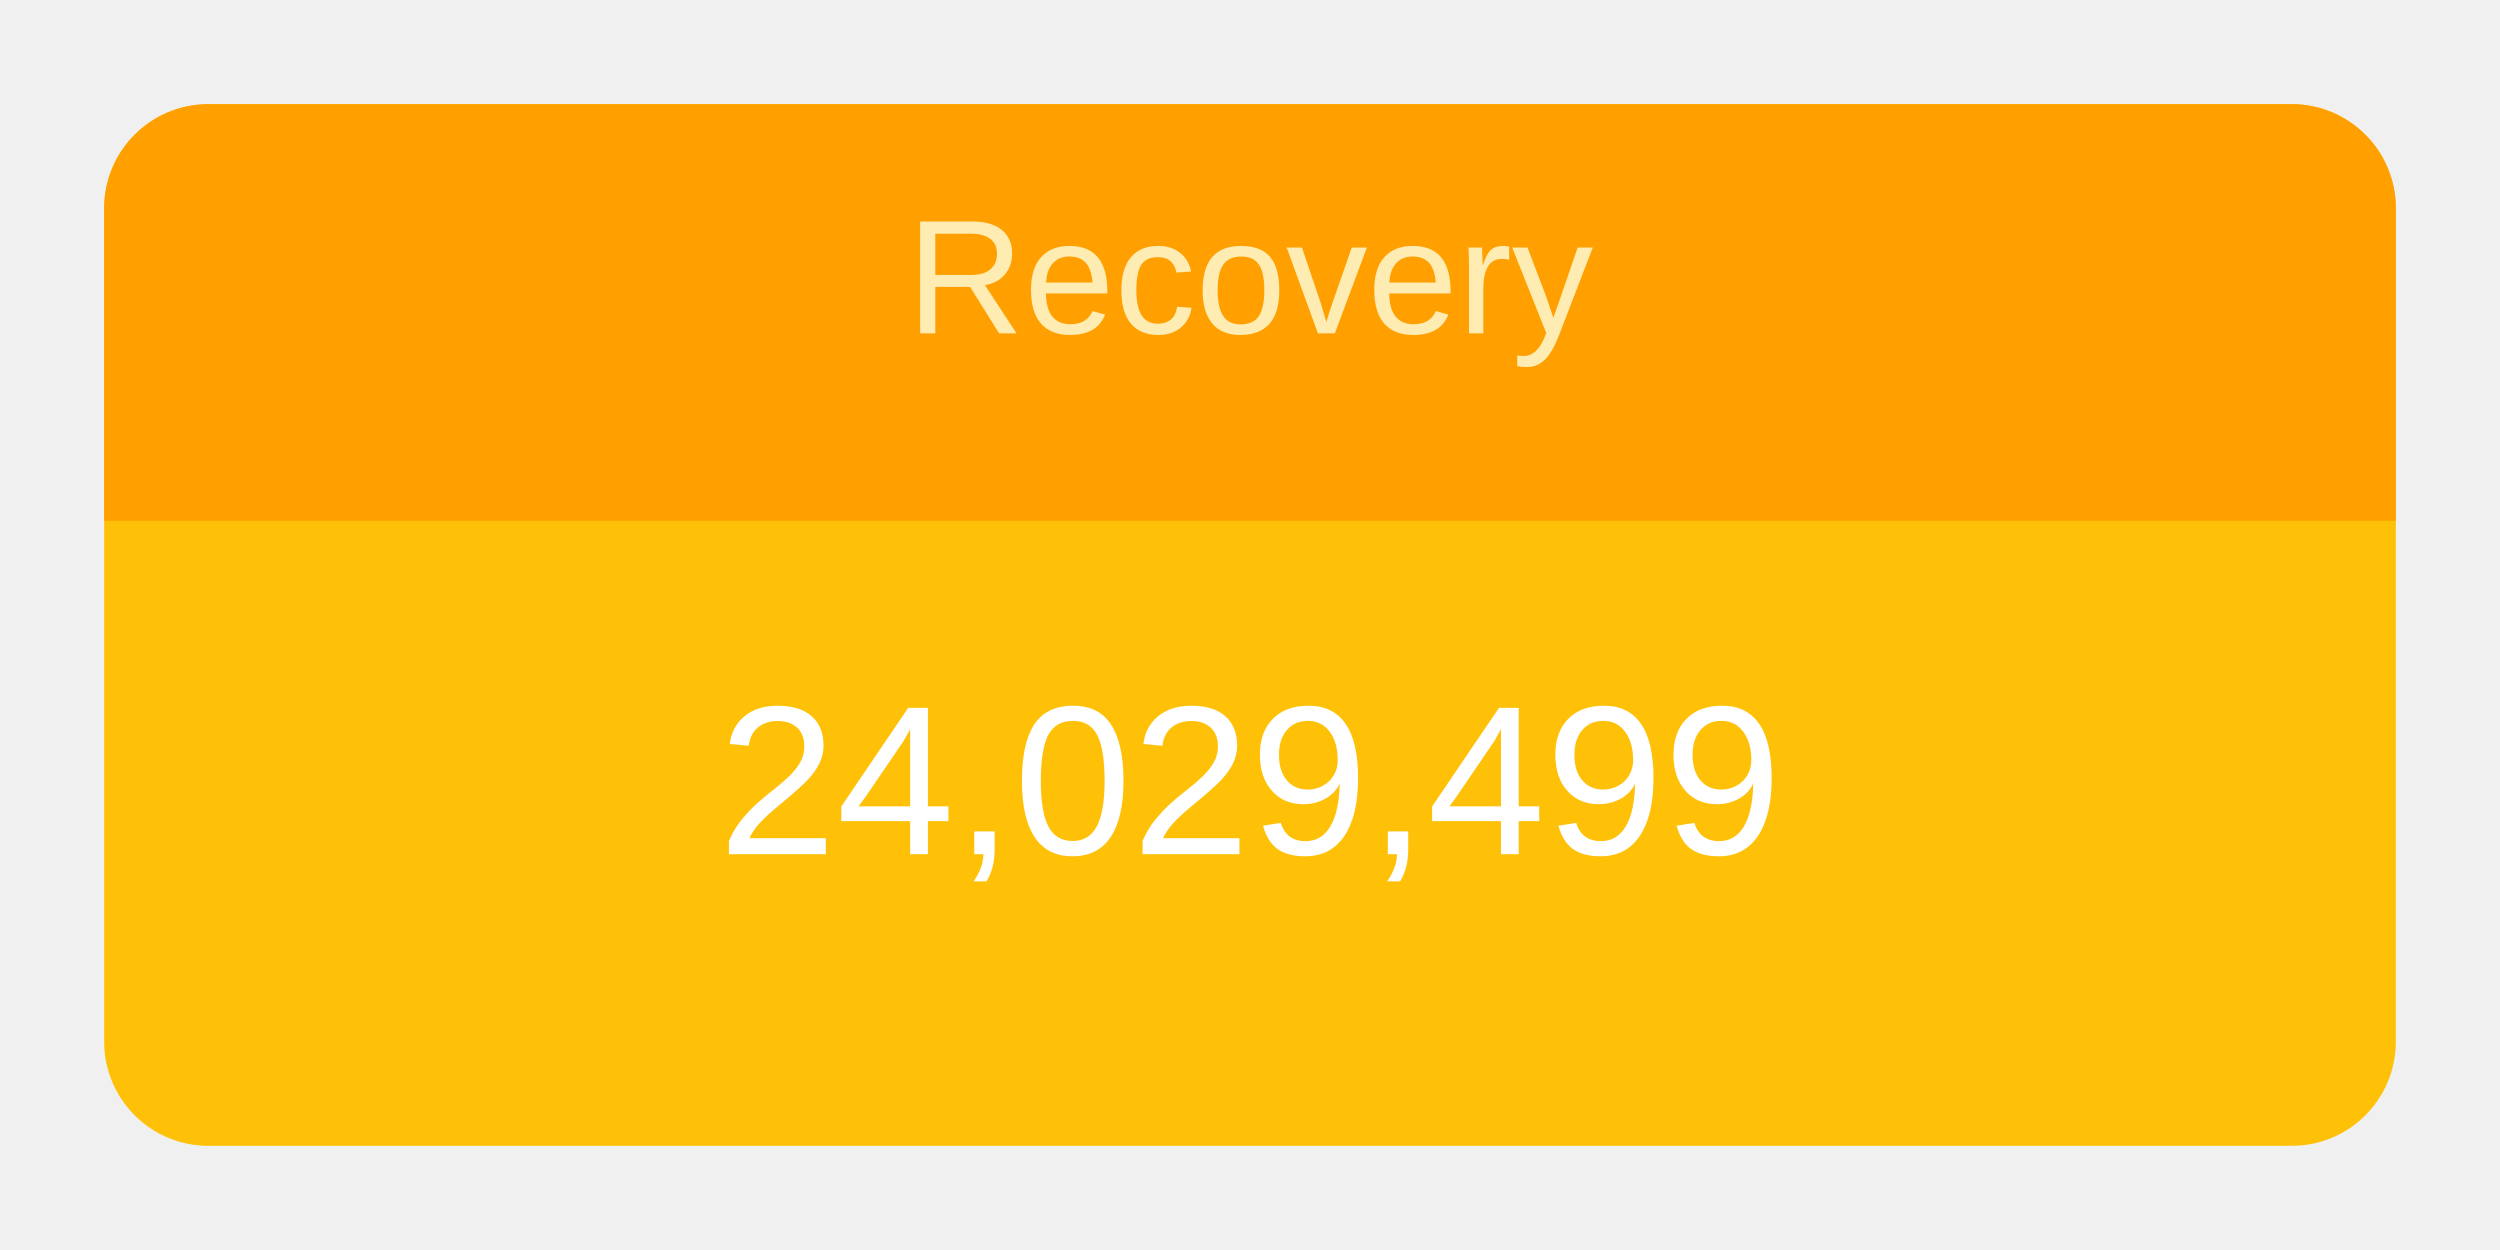
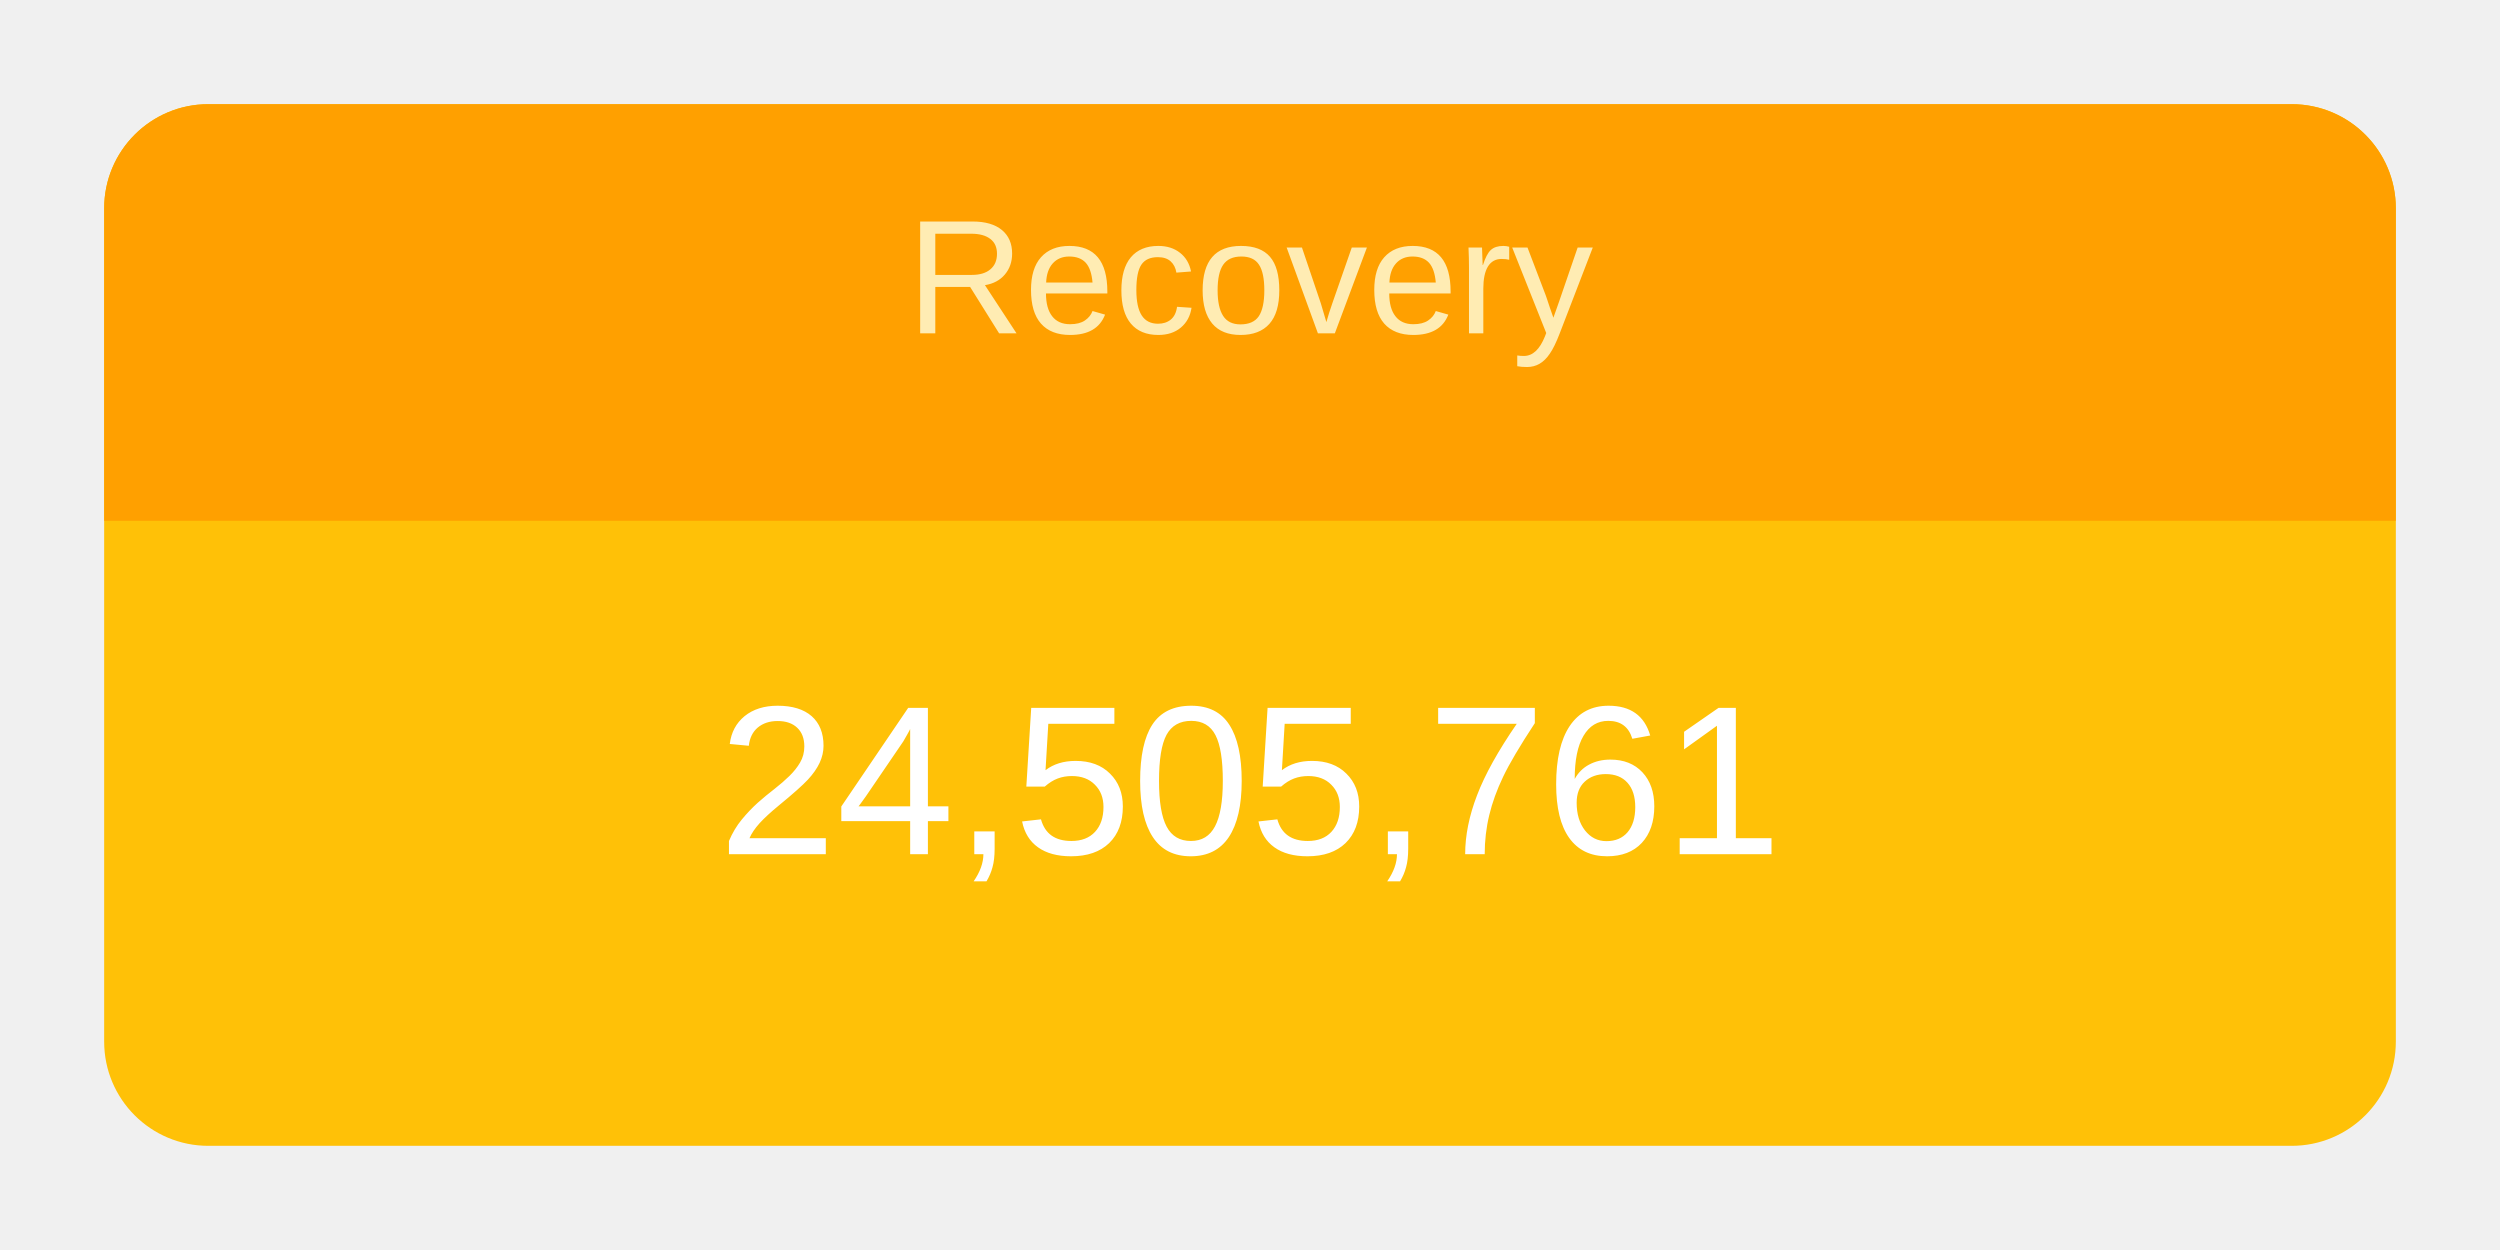
<svg xmlns="http://www.w3.org/2000/svg" height="120" viewBox="" width="240">
  <g transform="translate(10,10)">
    <rect rx="10" ry="10" width="220" height="100" style="fill: #ffc107; stroke-width: 5;" />
    <svg width="220" height="100">
      <text x="50%" y="72%" alignment-baseline="middle" text-anchor="middle" fill="white" font-size="1.7em" font-family="Arial, Helvetica, sans-serif">
-         24,029,499
+         24,505,761
      </text>
    </svg>
    <path fill="#FFA000" d=" M 210 0              a 10 10 0 0 1 10 10              v 30             h-220             v-30             a 10 10 0 0 1 10 -10" />
    <svg width="220" height="40">
      <text x="50%" y="55%" alignment-baseline="middle" text-anchor="middle" fill="#FFECB3" font-size="1.3em" font-family="Arial, Helvetica, sans-serif">
        Recovery
      </text>
    </svg>
  </g>
</svg>
